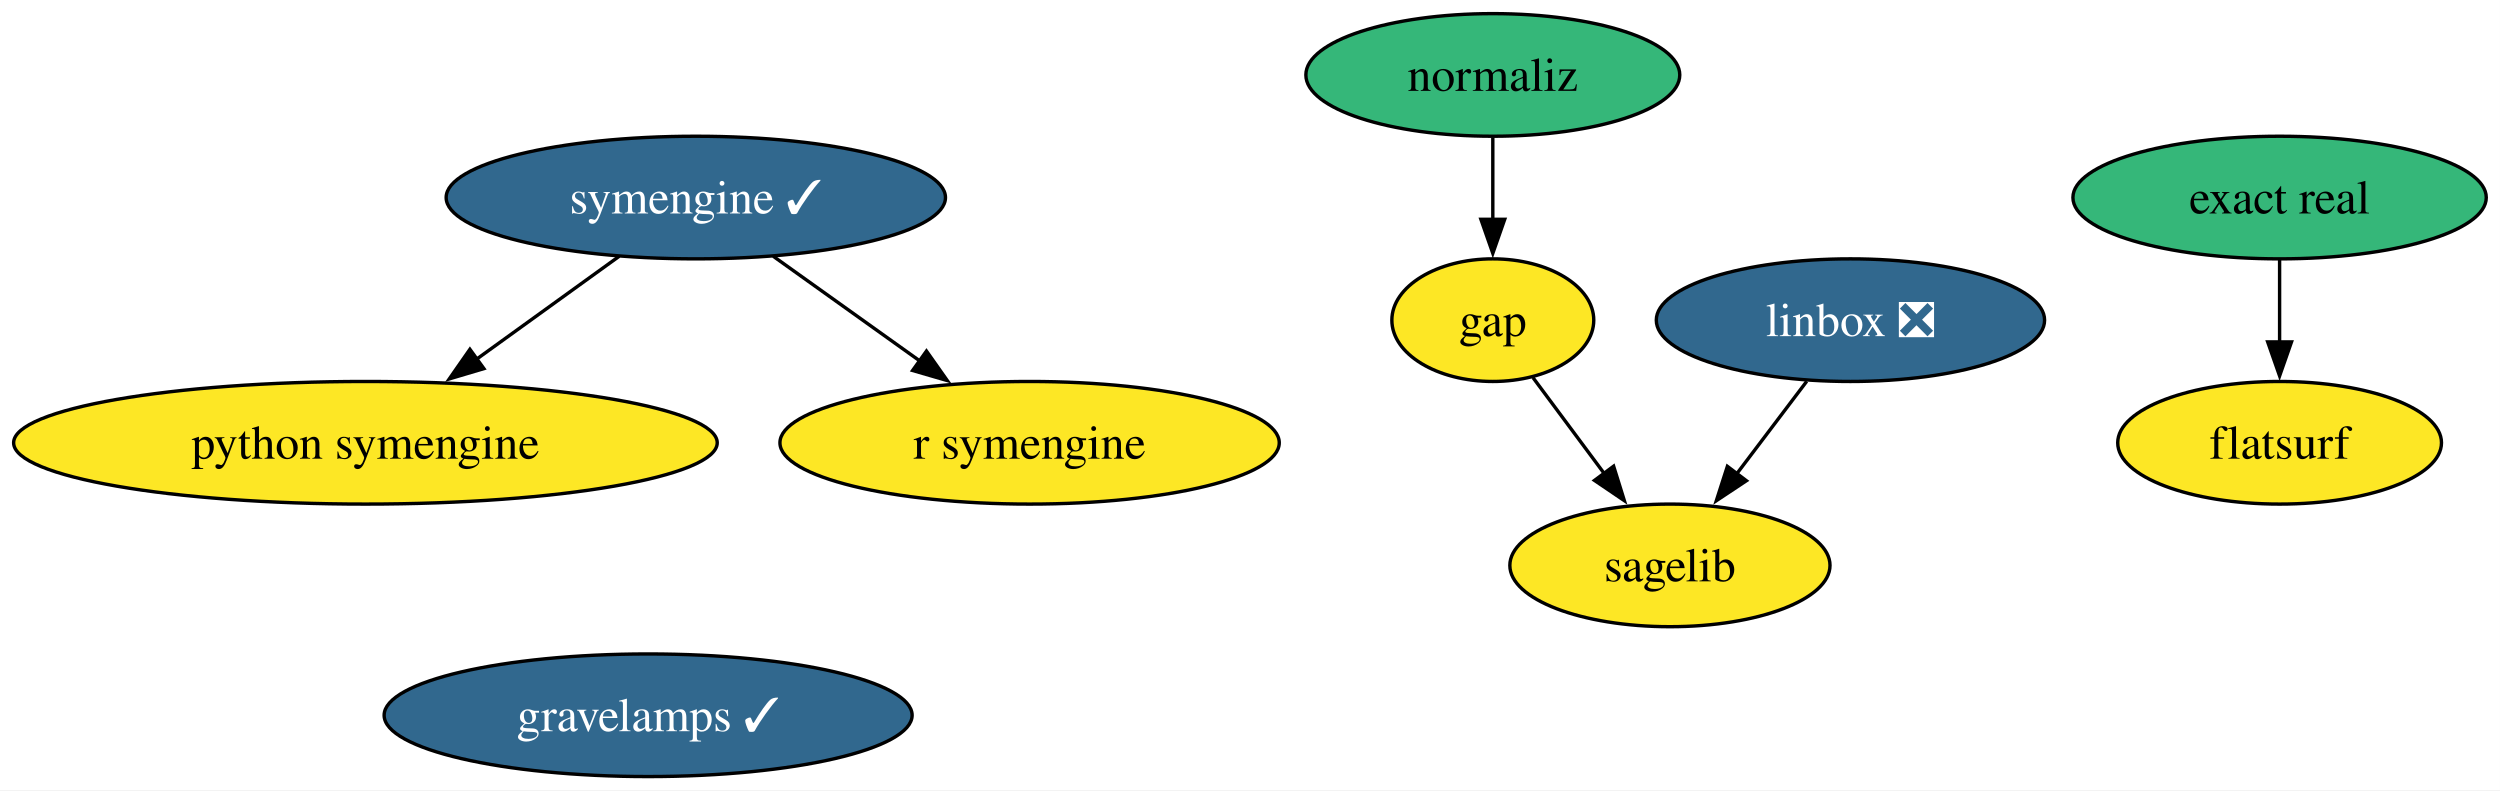
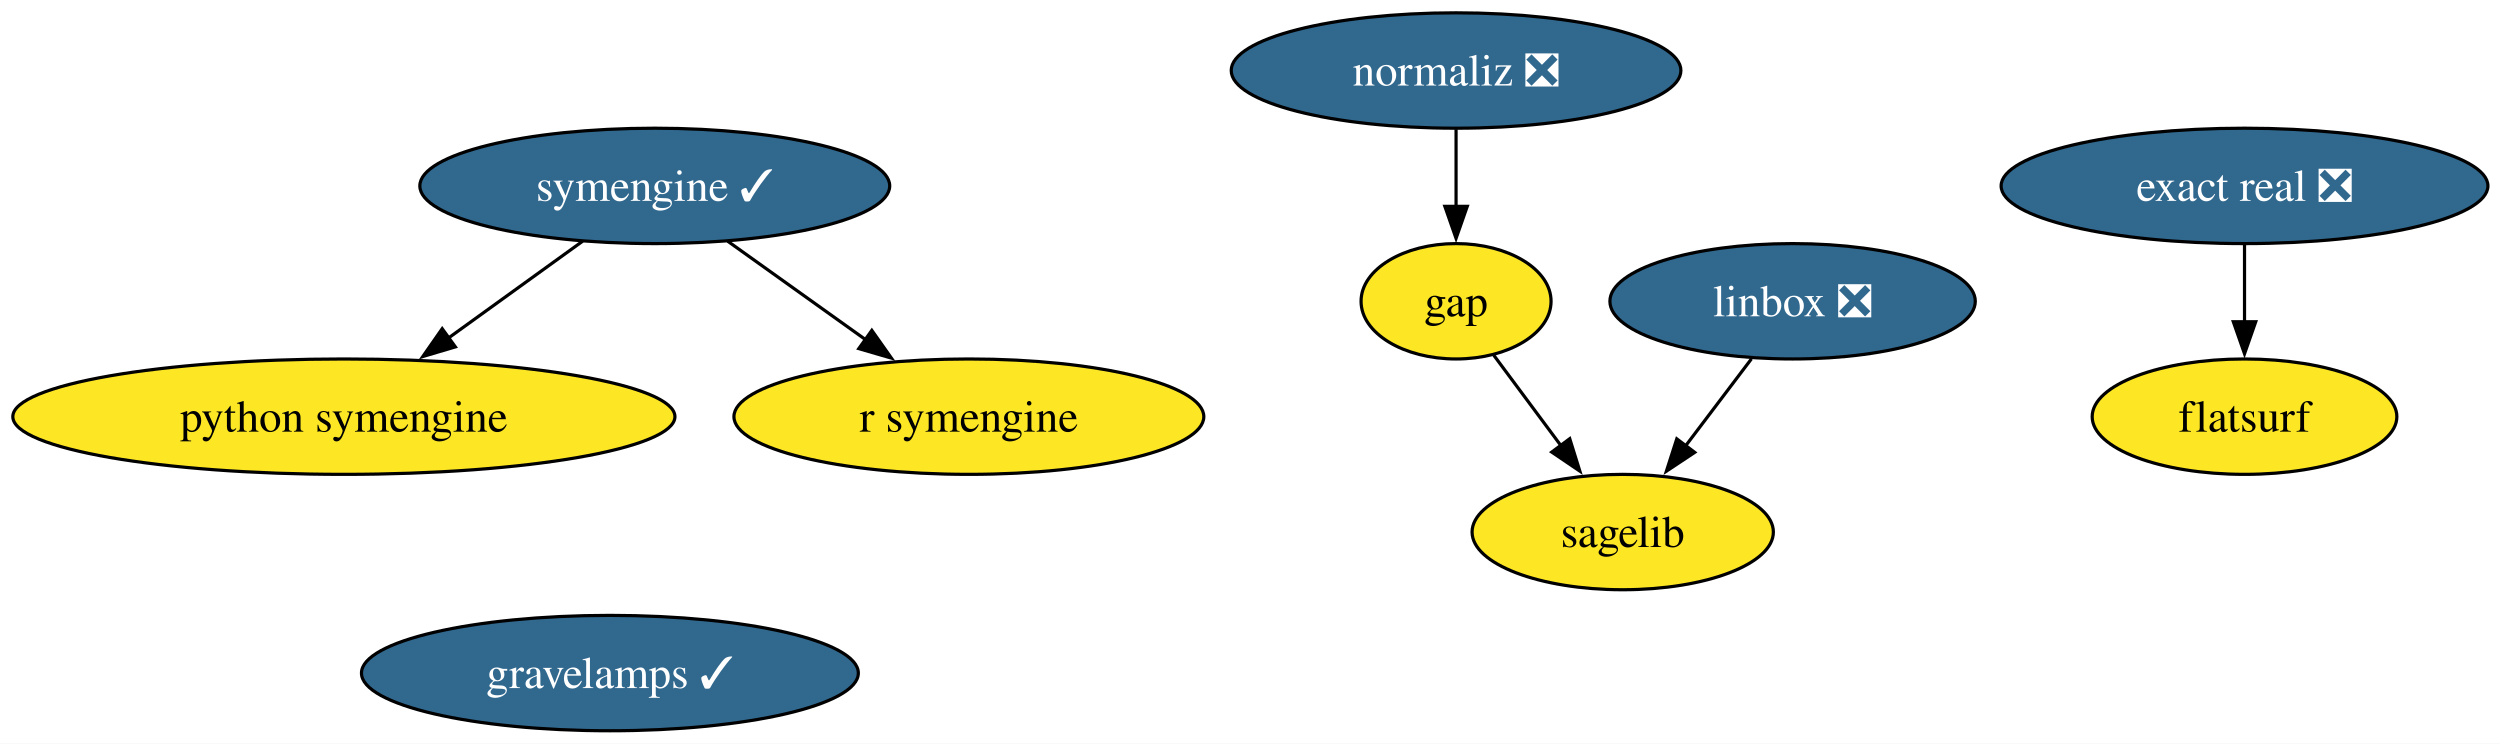
- <svg xmlns="http://www.w3.org/2000/svg" xmlns:xlink="http://www.w3.org/1999/xlink" width="734pt" height="232pt" viewBox="0.00 0.00 734.00 232.00">
+ <svg xmlns="http://www.w3.org/2000/svg" xmlns:xlink="http://www.w3.org/1999/xlink" width="780pt" height="232pt" viewBox="0.00 0.00 780.00 232.00">
  <g id="graph0" class="graph" transform="scale(1 1) rotate(0) translate(4 228)">
-     <polygon fill="white" stroke="none" points="-4,4 -4,-228 729.97,-228 729.97,4 -4,4" />
+     <polygon fill="white" stroke="none" points="-4,4 -4,-228 776.23,-228 776.23,4 -4,4" />
    <g id="node1" class="node">
      <g id="a_node1">
        <a xlink:href="https://github.com/conda-forge/gap-feedstock" xlink:title="gap">
-           <ellipse fill="#fde725" stroke="black" cx="434.29" cy="-134" rx="29.64" ry="18" />
-           <text xml:space="preserve" text-anchor="middle" x="434.29" y="-129.32" font-family="Times,serif" font-size="14.00">gap</text>
+           <ellipse fill="#fde725" stroke="black" cx="450.29" cy="-134" rx="29.64" ry="18" />
+           <text xml:space="preserve" text-anchor="middle" x="450.29" y="-129.32" font-family="Times,serif" font-size="14.00">gap</text>
        </a>
      </g>
    </g>
    <g id="node4" class="node">
      <g id="a_node4">
        <a xlink:href="https://github.com/conda-forge/sagelib-feedstock" xlink:title="sagelib">
-           <ellipse fill="#fde725" stroke="black" cx="486.29" cy="-62" rx="47" ry="18" />
-           <text xml:space="preserve" text-anchor="middle" x="486.29" y="-57.33" font-family="Times,serif" font-size="14.00">sagelib</text>
+           <ellipse fill="#fde725" stroke="black" cx="502.29" cy="-62" rx="47" ry="18" />
+           <text xml:space="preserve" text-anchor="middle" x="502.29" y="-57.33" font-family="Times,serif" font-size="14.00">sagelib</text>
        </a>
      </g>
    </g>
    <g id="edge1" class="edge">
-       <path fill="none" stroke="black" d="M446.09,-117.12C452.3,-108.77 460.05,-98.32 467.1,-88.84" />
-       <polygon fill="black" stroke="black" points="469.76,-91.13 472.91,-81.01 464.14,-86.95 469.76,-91.13" />
+       <path fill="none" stroke="black" d="M462.09,-117.12C468.3,-108.77 476.05,-98.32 483.1,-88.84" />
+       <polygon fill="black" stroke="black" points="485.76,-91.13 488.91,-81.01 480.14,-86.95 485.76,-91.13" />
    </g>
    <g id="node2" class="node">
      <g id="a_node2">
        <a xlink:href="https://github.com/conda-forge/linbox-feedstock/pull/33" xlink:title="linbox ❎">
-           <ellipse fill="#31688e" stroke="black" cx="539.29" cy="-134" rx="57" ry="18" />
-           <text xml:space="preserve" text-anchor="middle" x="539.29" y="-129.32" font-family="Times,serif" font-size="14.00" fill="white">linbox ❎</text>
+           <ellipse fill="#31688e" stroke="black" cx="555.29" cy="-134" rx="57" ry="18" />
+           <text xml:space="preserve" text-anchor="middle" x="555.29" y="-129.32" font-family="Times,serif" font-size="14.00" fill="white">linbox ❎</text>
        </a>
      </g>
    </g>
    <g id="edge2" class="edge">
-       <path fill="none" stroke="black" d="M526.46,-116.05C520.28,-107.89 512.73,-97.91 505.85,-88.82" />
-       <polygon fill="black" stroke="black" points="508.75,-86.86 499.92,-81 503.16,-91.08 508.75,-86.86" />
+       <path fill="none" stroke="black" d="M542.46,-116.05C536.28,-107.89 528.73,-97.91 521.85,-88.82" />
+       <polygon fill="black" stroke="black" points="524.75,-86.86 515.92,-81 519.16,-91.08 524.75,-86.86" />
    </g>
    <g id="node3" class="node">
      <g id="a_node3">
        <a xlink:href="https://github.com/conda-forge/python-symengine-feedstock" xlink:title="python symengine">
          <ellipse fill="#fde725" stroke="black" cx="103.29" cy="-98" rx="103.29" ry="18" />
          <text xml:space="preserve" text-anchor="middle" x="103.29" y="-93.33" font-family="Times,serif" font-size="14.00">python symengine</text>
        </a>
      </g>
    </g>
    <g id="node5" class="node">
      <g id="a_node5">
        <a xlink:href="https://github.com/conda-forge/symengine-feedstock/pull/63" xlink:title="symengine ✓">
          <ellipse fill="#31688e" stroke="black" cx="200.29" cy="-170" rx="73.3" ry="18" />
          <text xml:space="preserve" text-anchor="middle" x="200.29" y="-165.33" font-family="Times,serif" font-size="14.00" fill="white">symengine ✓</text>
        </a>
      </g>
    </g>
    <g id="edge3" class="edge">
      <path fill="none" stroke="black" d="M177.8,-152.76C165.34,-143.77 149.63,-132.44 135.85,-122.49" />
      <polygon fill="black" stroke="black" points="138.07,-119.78 127.91,-116.76 133.97,-125.45 138.07,-119.78" />
    </g>
    <g id="node7" class="node">
      <g id="a_node7">
        <a xlink:href="https://github.com/conda-forge/r-symengine-feedstock" xlink:title="r symengine">
          <ellipse fill="#fde725" stroke="black" cx="298.29" cy="-98" rx="73.3" ry="18" />
          <text xml:space="preserve" text-anchor="middle" x="298.29" y="-93.33" font-family="Times,serif" font-size="14.00">r symengine</text>
        </a>
      </g>
    </g>
    <g id="edge4" class="edge">
      <path fill="none" stroke="black" d="M223.02,-152.76C235.79,-143.64 251.95,-132.1 266.01,-122.06" />
      <polygon fill="black" stroke="black" points="268.01,-124.93 274.12,-116.27 263.94,-119.23 268.01,-124.93" />
    </g>
    <g id="node6" class="node">
      <g id="a_node6">
-         <a xlink:href="https://github.com/conda-forge/normaliz-feedstock" xlink:title="normaliz">
-           <ellipse fill="#35b779" stroke="black" cx="434.29" cy="-206" rx="54.89" ry="18" />
-           <text xml:space="preserve" text-anchor="middle" x="434.29" y="-201.32" font-family="Times,serif" font-size="14.00">normaliz</text>
+         <a xlink:href="https://github.com/conda-forge/normaliz-feedstock/pull/61" xlink:title="normaliz ❎">
+           <ellipse fill="#31688e" stroke="black" cx="450.29" cy="-206" rx="70.15" ry="18" />
+           <text xml:space="preserve" text-anchor="middle" x="450.29" y="-201.32" font-family="Times,serif" font-size="14.00" fill="white">normaliz ❎</text>
        </a>
      </g>
    </g>
    <g id="edge5" class="edge">
-       <path fill="none" stroke="black" d="M434.29,-187.7C434.29,-180.41 434.29,-171.73 434.29,-163.54" />
-       <polygon fill="black" stroke="black" points="437.79,-163.62 434.29,-153.62 430.79,-163.62 437.79,-163.62" />
+       <path fill="none" stroke="black" d="M450.29,-187.7C450.29,-180.41 450.29,-171.73 450.29,-163.54" />
+       <polygon fill="black" stroke="black" points="453.79,-163.62 450.29,-153.62 446.79,-163.62 453.79,-163.62" />
    </g>
    <g id="node8" class="node">
      <g id="a_node8">
-         <a xlink:href="https://github.com/conda-forge/exact-real-feedstock" xlink:title="exact real">
-           <ellipse fill="#35b779" stroke="black" cx="665.29" cy="-170" rx="60.68" ry="18" />
-           <text xml:space="preserve" text-anchor="middle" x="665.29" y="-165.33" font-family="Times,serif" font-size="14.00">exact real</text>
+         <a xlink:href="https://github.com/conda-forge/exact-real-feedstock/pull/34" xlink:title="exact real ❎">
+           <ellipse fill="#31688e" stroke="black" cx="696.29" cy="-170" rx="75.94" ry="18" />
+           <text xml:space="preserve" text-anchor="middle" x="696.29" y="-165.33" font-family="Times,serif" font-size="14.00" fill="white">exact real ❎</text>
        </a>
      </g>
    </g>
    <g id="node9" class="node">
      <g id="a_node9">
        <a xlink:href="https://github.com/conda-forge/flatsurf-feedstock" xlink:title="flatsurf">
-           <ellipse fill="#fde725" stroke="black" cx="665.29" cy="-98" rx="47.53" ry="18" />
-           <text xml:space="preserve" text-anchor="middle" x="665.29" y="-93.33" font-family="Times,serif" font-size="14.00">flatsurf</text>
+           <ellipse fill="#fde725" stroke="black" cx="696.29" cy="-98" rx="47.53" ry="18" />
+           <text xml:space="preserve" text-anchor="middle" x="696.29" y="-93.33" font-family="Times,serif" font-size="14.00">flatsurf</text>
        </a>
      </g>
    </g>
    <g id="edge6" class="edge">
-       <path fill="none" stroke="black" d="M665.29,-151.7C665.29,-144.41 665.29,-135.73 665.29,-127.54" />
-       <polygon fill="black" stroke="black" points="668.79,-127.62 665.29,-117.62 661.79,-127.62 668.79,-127.62" />
+       <path fill="none" stroke="black" d="M696.29,-151.7C696.29,-144.41 696.29,-135.73 696.29,-127.54" />
+       <polygon fill="black" stroke="black" points="699.79,-127.62 696.29,-117.62 692.79,-127.62 699.79,-127.62" />
    </g>
    <g id="node10" class="node">
      <g id="a_node10">
        <a xlink:href="https://github.com/conda-forge/gravelamps-feedstock/pull/22" xlink:title="gravelamps ✓">
          <ellipse fill="#31688e" stroke="black" cx="186.29" cy="-18" rx="77.51" ry="18" />
          <text xml:space="preserve" text-anchor="middle" x="186.29" y="-13.32" font-family="Times,serif" font-size="14.00" fill="white">gravelamps ✓</text>
        </a>
      </g>
    </g>
  </g>
</svg>
